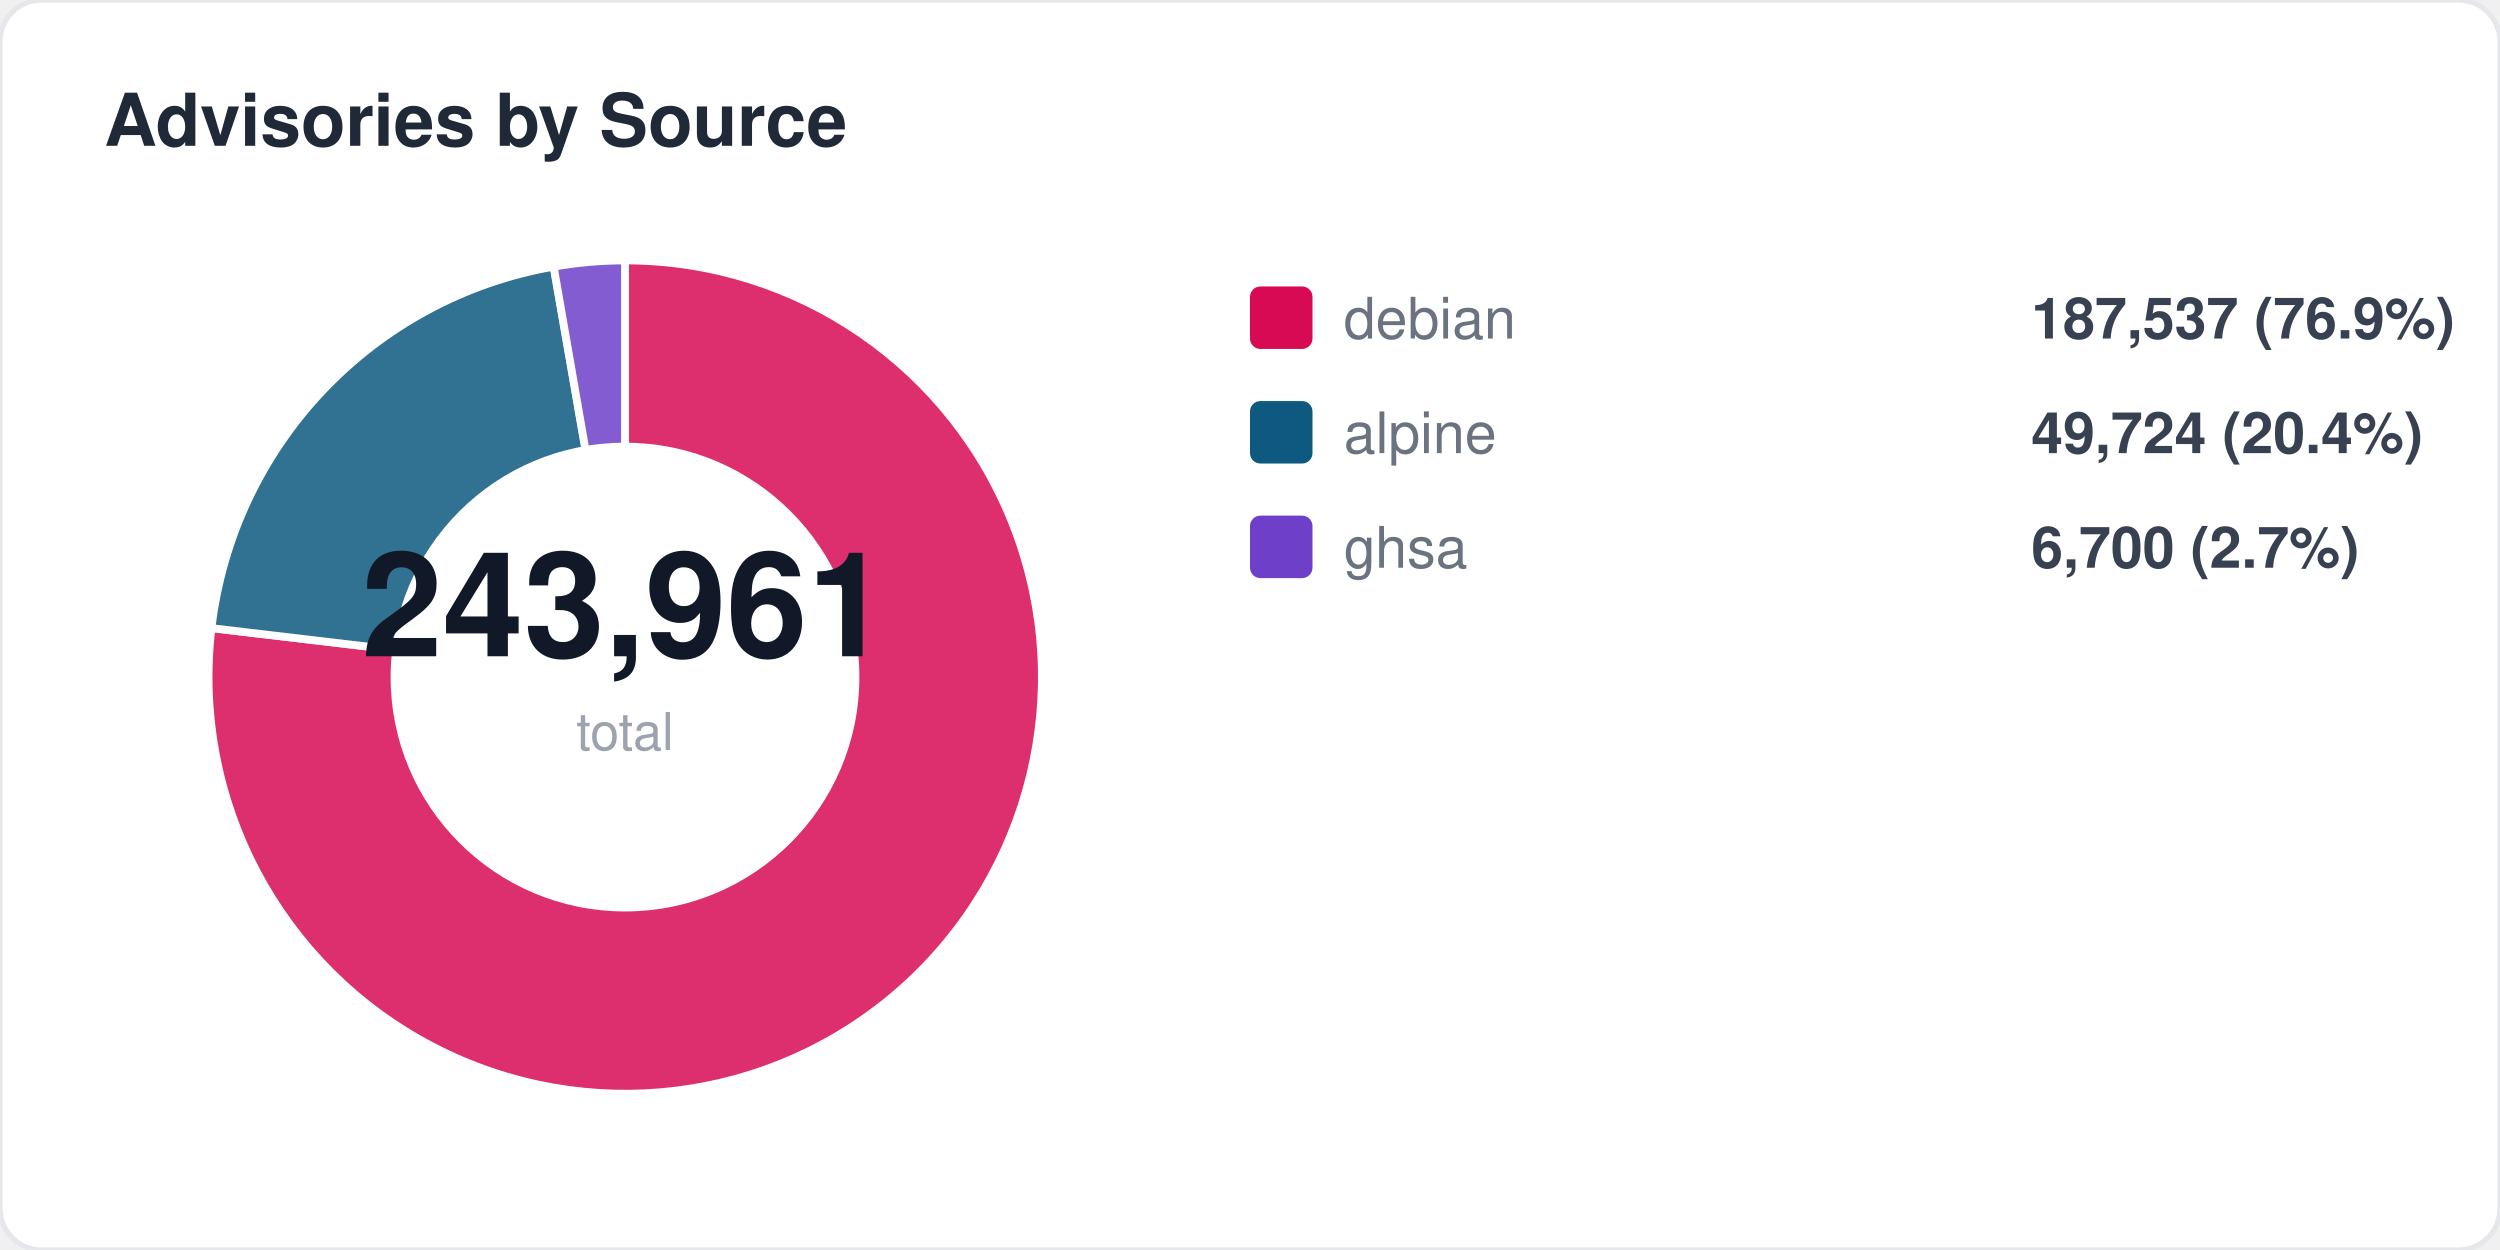
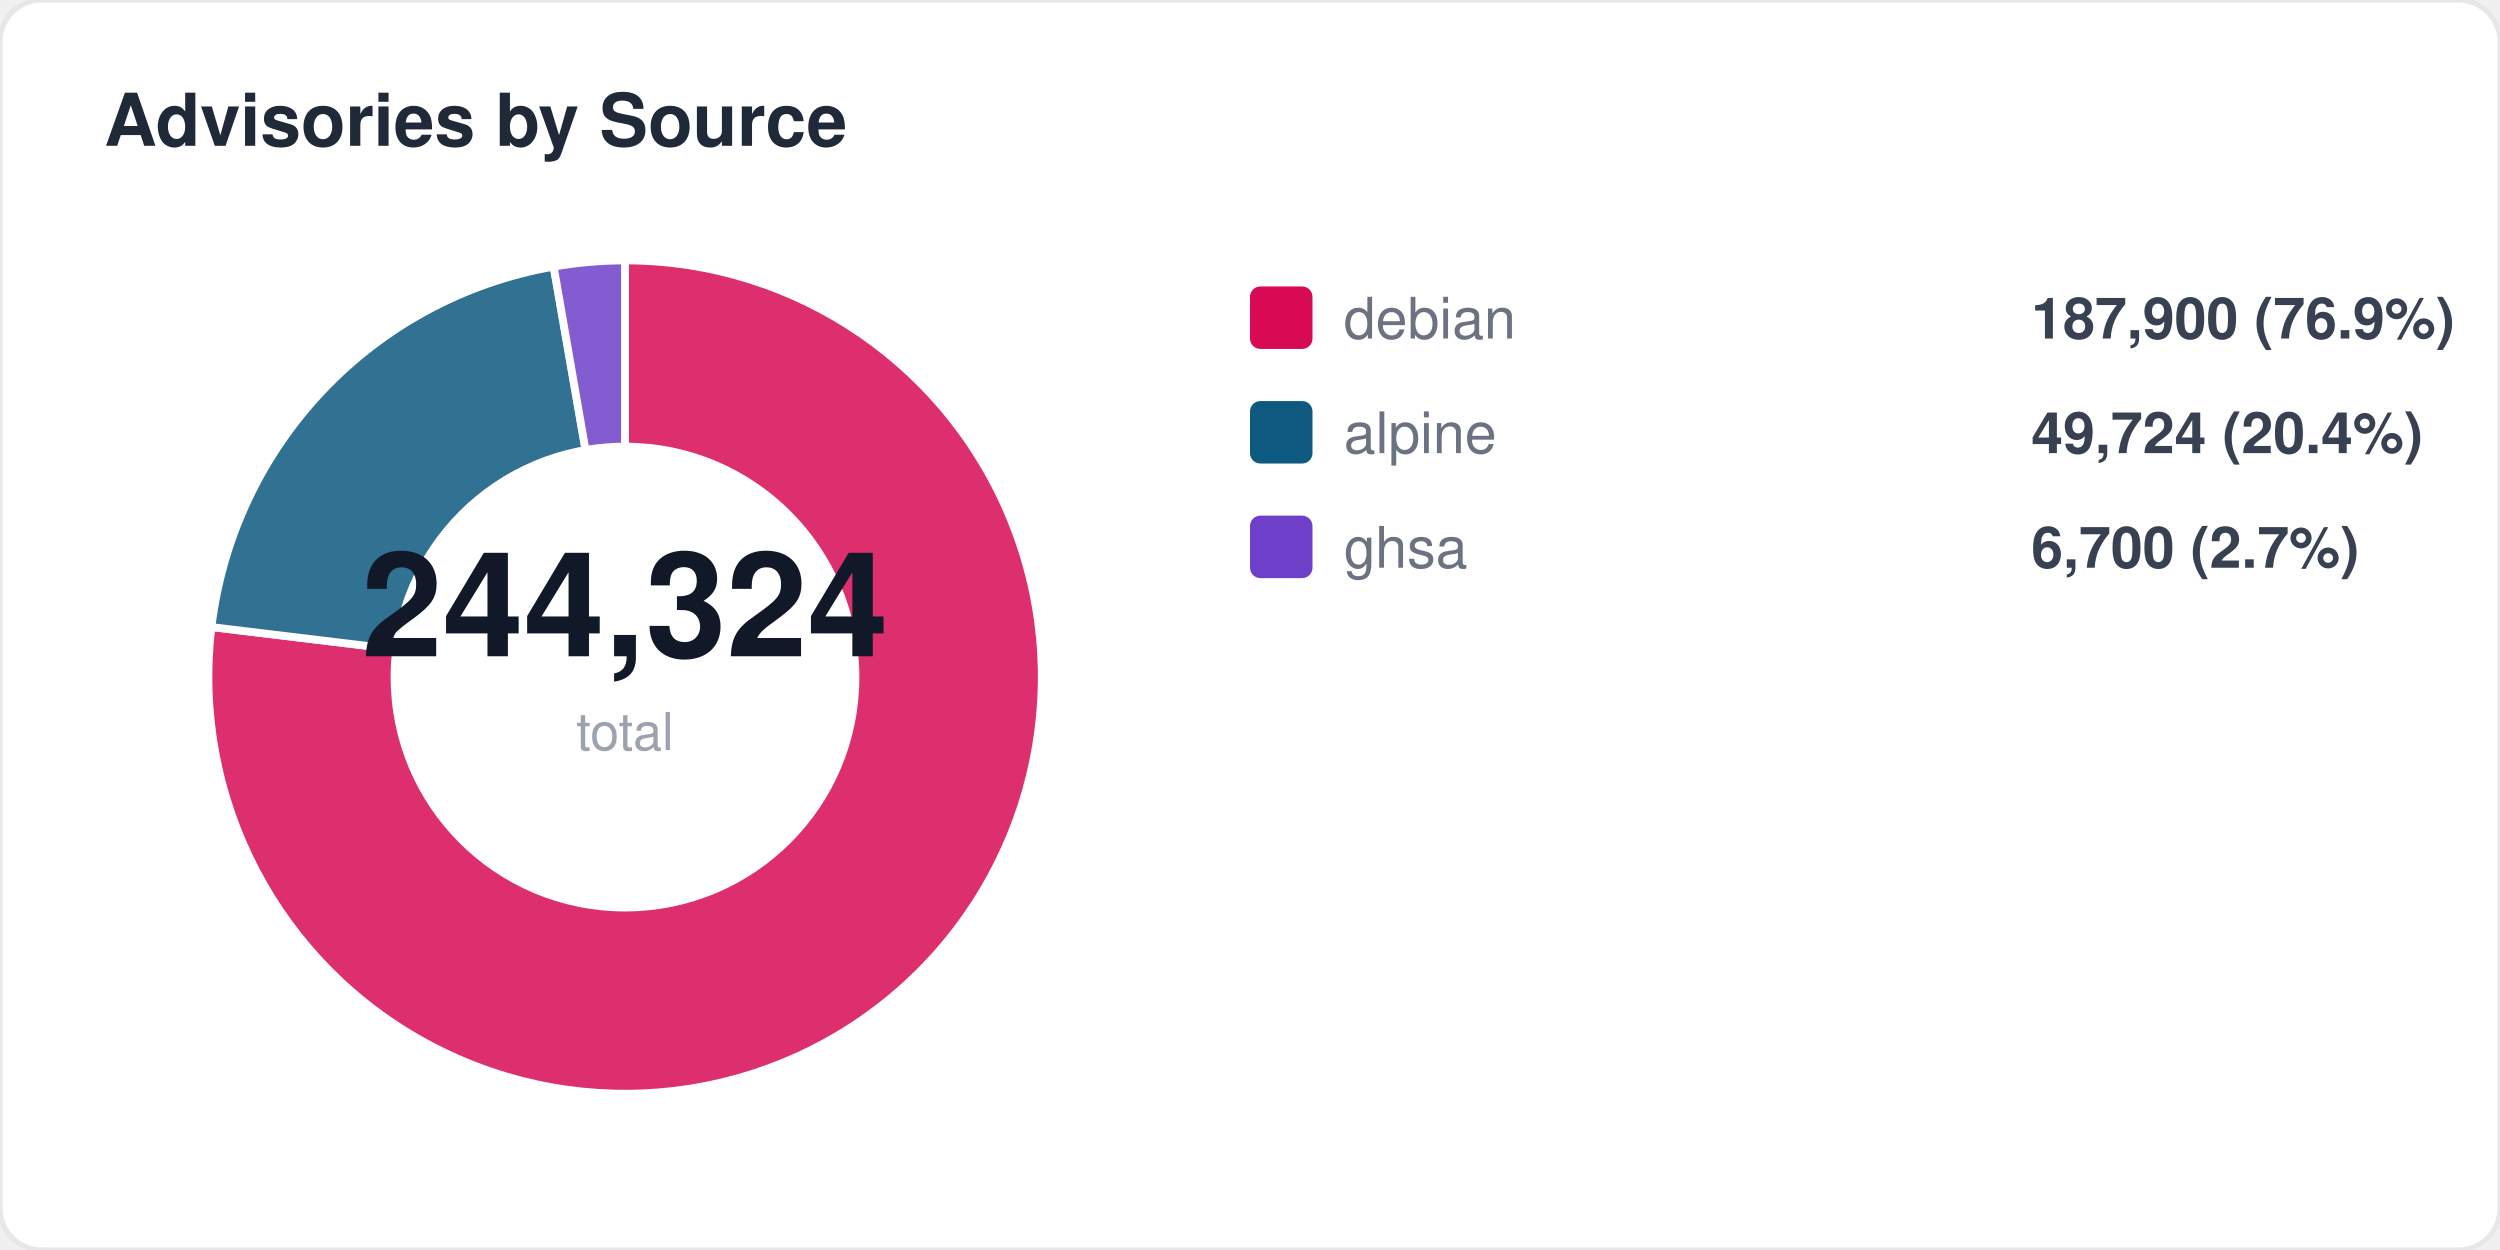
<svg xmlns="http://www.w3.org/2000/svg" width="480" height="240" viewBox="0 0 480 240" fill="none">
  <style>
  text { font-family: -apple-system, BlinkMacSystemFont, "Segoe UI", Helvetica, Arial, sans-serif; }
  .title { font-size: 14px; font-weight: 700; fill: #1f2937; }
  .label { font-size: 11px; fill: #6b7280; }
  .value { font-size: 11px; font-weight: 600; fill: #374151; }
  .big-number { font-size: 28px; font-weight: 800; fill: #111827; }
  .sub { font-size: 10px; fill: #9ca3af; }
</style>
  <rect width="480" height="240" rx="8" fill="#ffffff" stroke="#e5e7eb" stroke-width="1" />
  <text x="20" y="28" class="title">Advisories by Source</text>
-   <path d="M 120 130 L 120.0 50.0 A 80 80 0 1 1 40.6 120.6 Z" fill="#d70a53" opacity="0.85" stroke="#fff" stroke-width="1.5" />
-   <path d="M 120 130 L 40.6 120.6 A 80 80 0 0 1 106.3 51.2 Z" fill="#0d597f" opacity="0.85" stroke="#fff" stroke-width="1.5" />
+   <path d="M 120 130 L 120.0 50.0 A 80 80 0 1 1 40.6 120.4 Z" fill="#d70a53" opacity="0.85" stroke="#fff" stroke-width="1.5" />
+   <path d="M 120 130 L 40.6 120.4 A 80 80 0 0 1 106.3 51.2 Z" fill="#0d597f" opacity="0.85" stroke="#fff" stroke-width="1.5" />
  <path d="M 120 130 L 106.3 51.2 A 80 80 0 0 1 120.0 50.0 Z" fill="#6e40c9" opacity="0.85" stroke="#fff" stroke-width="1.5" />
  <circle cx="120" cy="130" r="45" fill="#ffffff" />
-   <text x="120" y="126" text-anchor="middle" class="big-number">243,961</text>
+   <text x="120" y="126" text-anchor="middle" class="big-number">244,324</text>
  <text x="120" y="144" text-anchor="middle" class="sub">total</text>
  <rect x="240" y="55" width="12" height="12" rx="2" fill="#d70a53" />
  <text x="258" y="65" class="label">debian</text>
-   <text x="390" y="65" class="value">187,537 (76.9%)</text>
+   <text x="390" y="65" class="value">187,900 (76.9%)</text>
  <rect x="240" y="77" width="12" height="12" rx="2" fill="#0d597f" />
  <text x="258" y="87" class="label">alpine</text>
  <text x="390" y="87" class="value">49,724 (20.4%)</text>
  <rect x="240" y="99" width="12" height="12" rx="2" fill="#6e40c9" />
  <text x="258" y="109" class="label">ghsa</text>
  <text x="390" y="109" class="value">6,700 (2.7%)</text>
</svg>
